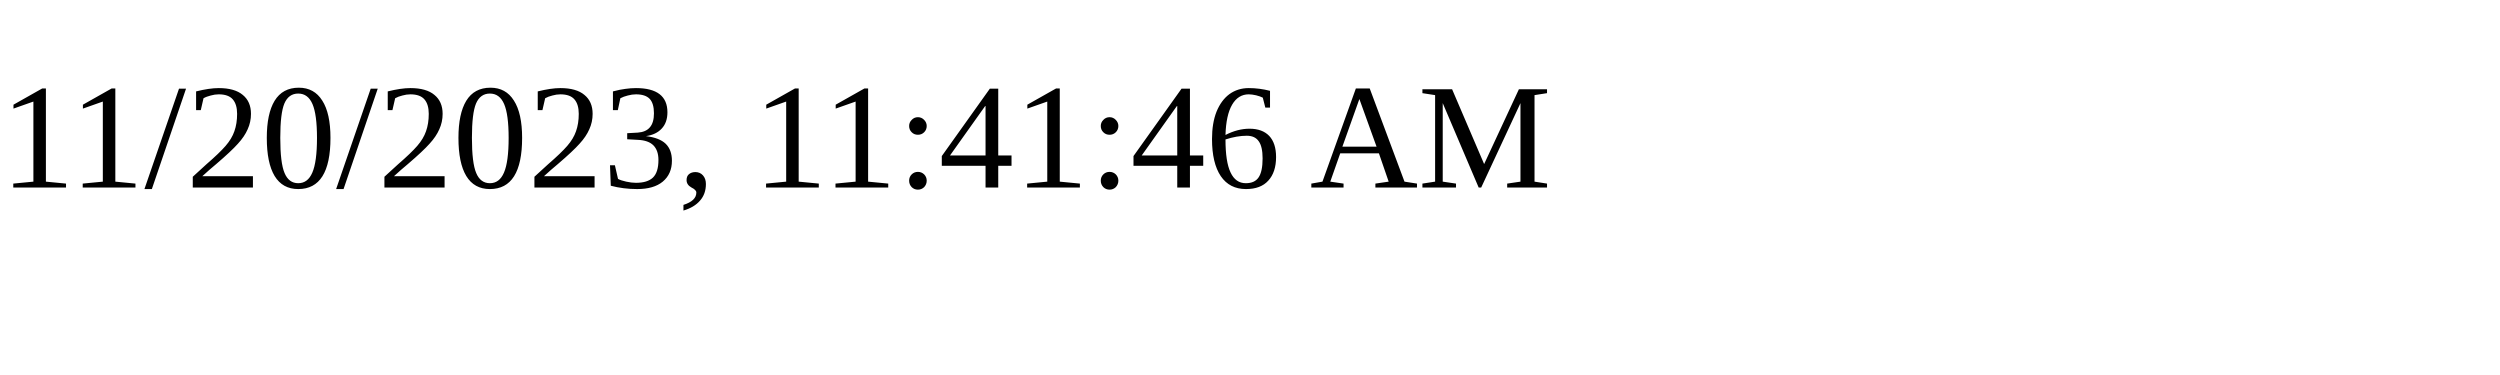
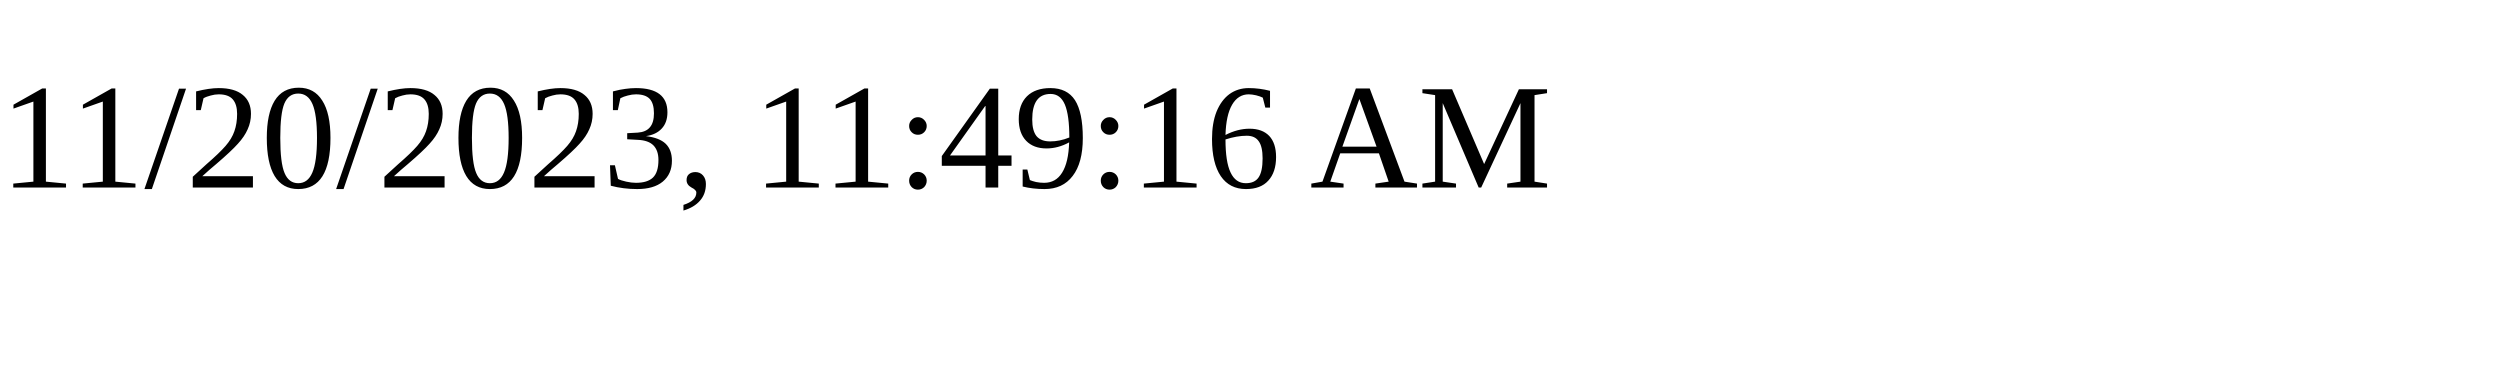
<svg xmlns="http://www.w3.org/2000/svg" height="30" width="200">
-   <text x="0" y="15">11/20/2023, 11:41:46 AM</text>
+   <text x="0" y="15">11/20/2023, 11:49:16 AM</text>
</svg>
